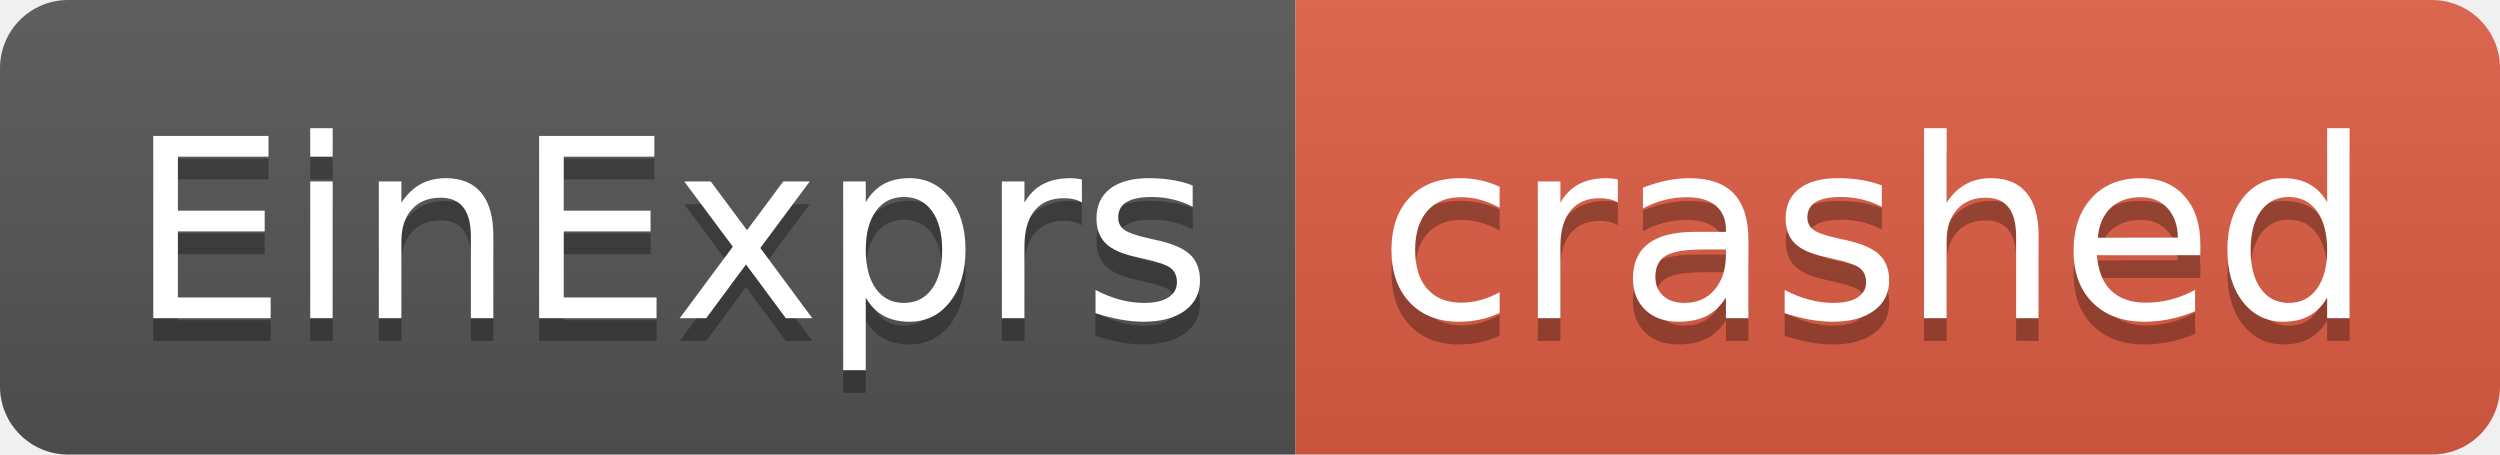
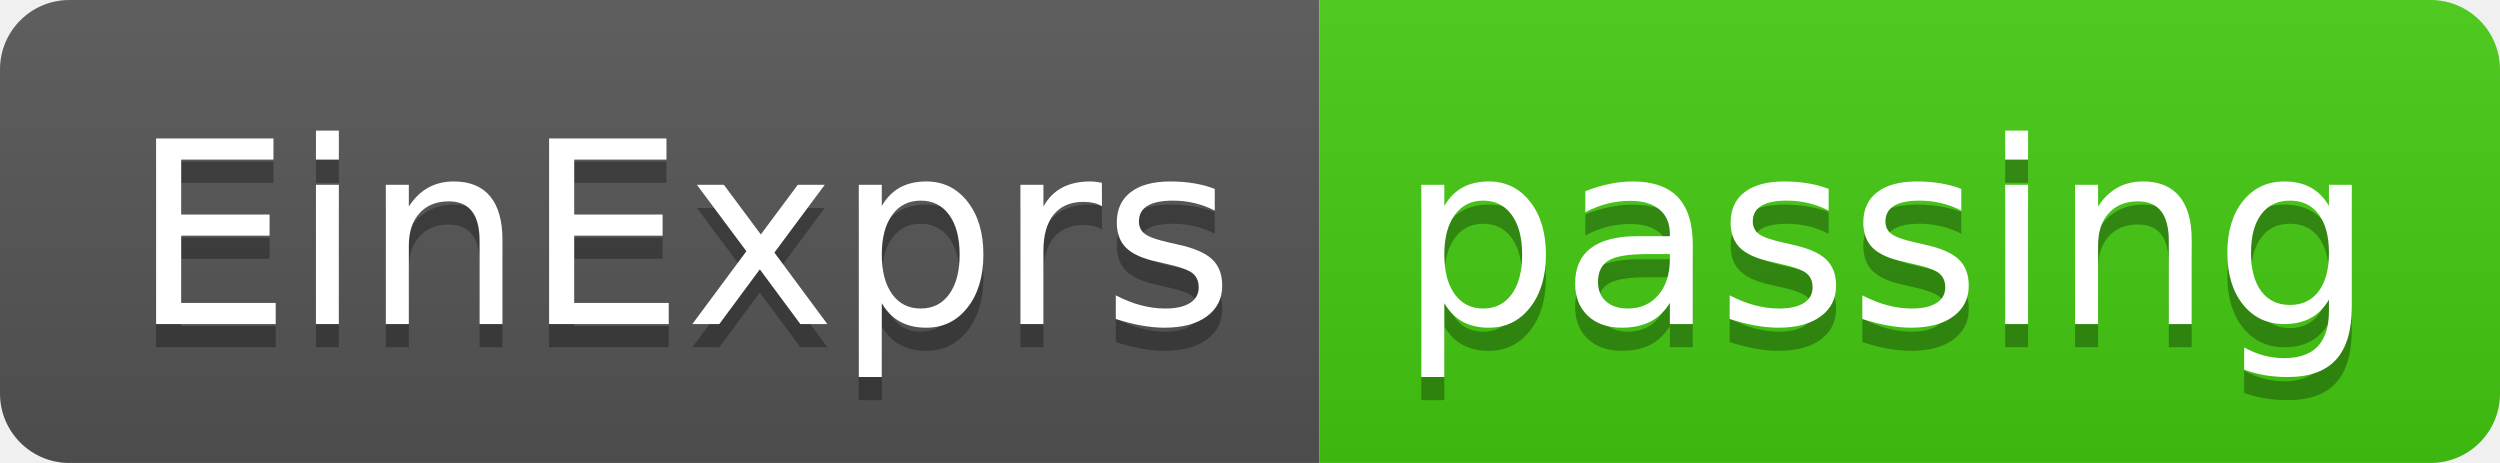
- <svg xmlns="http://www.w3.org/2000/svg" width="110" height="20" role="img" aria-label="EinExprs: crashed">
+ <svg xmlns="http://www.w3.org/2000/svg" width="108" height="20" role="img" aria-label="EinExprs: passing">
  <linearGradient id="s" x2="0" y2="100%">
    <stop offset="0" stop-color="#bbb" stop-opacity=".1" />
    <stop offset="1" stop-opacity=".1" />
  </linearGradient>
  <clipPath id="r">
-     <rect width="110" height="20" rx="3" fill="#fff" />
+     <rect width="108" height="20" rx="3" fill="#fff" />
  </clipPath>
  <g clip-path="url(#r)">
    <rect width="57" height="20" fill="#555" />
-     <rect x="57" width="53" height="20" fill="#e05d44" />
-     <rect width="110" height="20" fill="url(#s)" />
+     <rect x="57" width="51" height="20" fill="#4c1" />
+     <rect width="108" height="20" fill="url(#s)" />
  </g>
  <g fill="#fff" text-anchor="middle" font-family="Verdana,Geneva,DejaVu Sans,sans-serif" text-rendering="geometricPrecision" font-size="110">
    <text aria-hidden="true" x="295" y="150" fill="#010101" fill-opacity=".3" transform="scale(.1)" textLength="470">EinExprs</text>
    <text x="295" y="140" transform="scale(.1)" fill="#fff" textLength="470">EinExprs</text>
-     <text aria-hidden="true" x="825" y="150" fill="#010101" fill-opacity=".3" transform="scale(.1)" textLength="430">crashed</text>
-     <text x="825" y="140" transform="scale(.1)" fill="#fff" textLength="430">crashed</text>
+     <text aria-hidden="true" x="815" y="150" fill="#010101" fill-opacity=".3" transform="scale(.1)" textLength="410">passing</text>
+     <text x="815" y="140" transform="scale(.1)" fill="#fff" textLength="410">passing</text>
  </g>
</svg>
